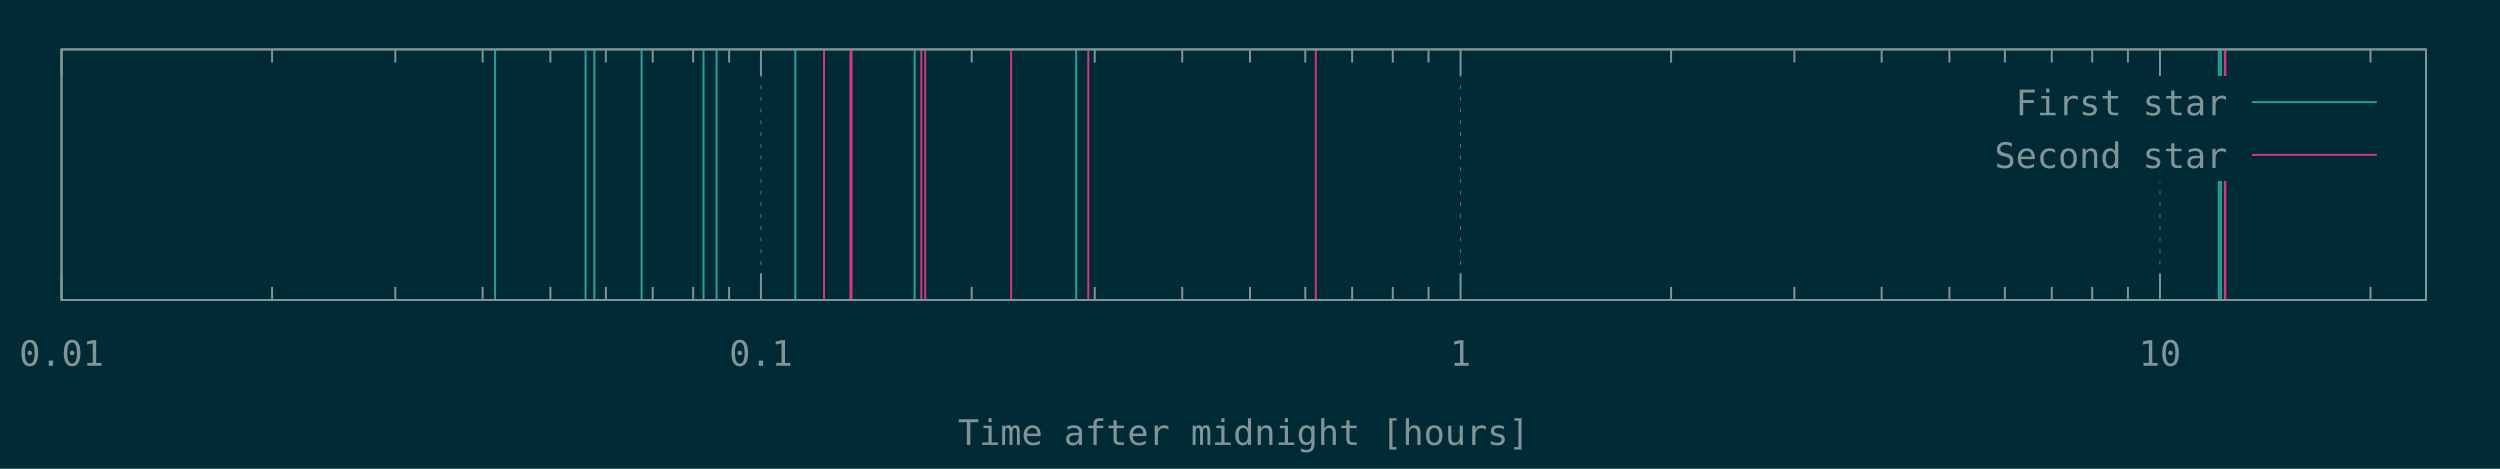
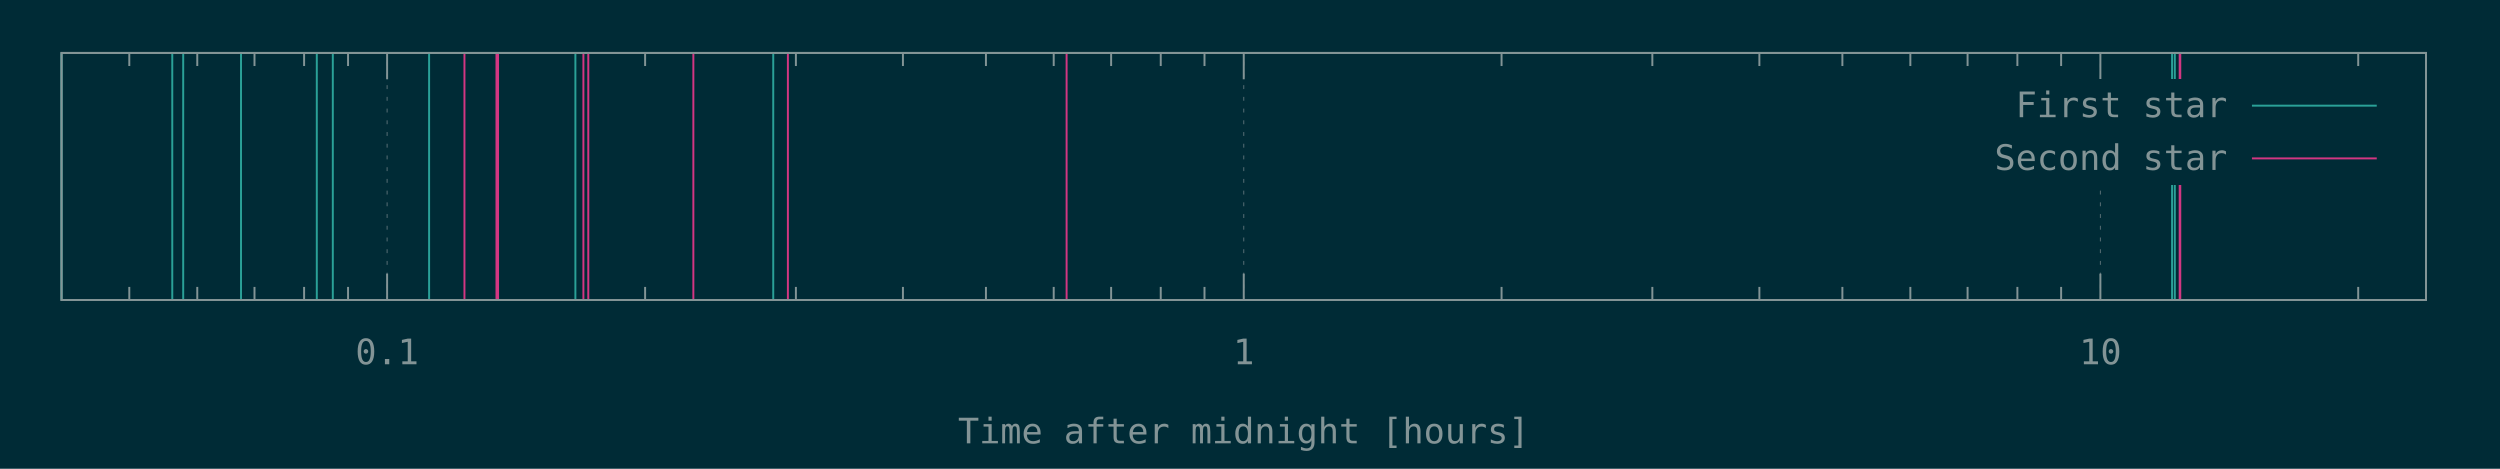
<svg xmlns="http://www.w3.org/2000/svg" xmlns:xlink="http://www.w3.org/1999/xlink" width="1280" height="240" viewBox="0 0 1280 240">
  <g id="gnuplot_canvas">
    <rect x="0" y="0" width="1280" height="240" fill="#002b36" />
    <defs>
      <circle id="gpDot" r="0.5" stroke-width="0.5" />
      <path id="gpPt0" stroke-width="0.148" stroke="currentColor" d="M-1,0 h2 M0,-1 v2" />
      <path id="gpPt1" stroke-width="0.148" stroke="currentColor" d="M-1,-1 L1,1 M1,-1 L-1,1" />
      <path id="gpPt2" stroke-width="0.148" stroke="currentColor" d="M-1,0 L1,0 M0,-1 L0,1 M-1,-1 L1,1 M-1,1 L1,-1" />
      <rect id="gpPt3" stroke-width="0.148" stroke="currentColor" x="-1" y="-1" width="2" height="2" />
      <rect id="gpPt4" stroke-width="0.148" stroke="currentColor" fill="currentColor" x="-1" y="-1" width="2" height="2" />
      <circle id="gpPt5" stroke-width="0.148" stroke="currentColor" cx="0" cy="0" r="1" />
      <use xlink:href="#gpPt5" id="gpPt6" fill="currentColor" stroke="none" />
      <path id="gpPt7" stroke-width="0.148" stroke="currentColor" d="M0,-1.33 L-1.33,0.67 L1.33,0.67 z" />
      <use xlink:href="#gpPt7" id="gpPt8" fill="currentColor" stroke="none" />
      <use xlink:href="#gpPt7" id="gpPt9" stroke="currentColor" transform="rotate(180)" />
      <use xlink:href="#gpPt9" id="gpPt10" fill="currentColor" stroke="none" />
      <use xlink:href="#gpPt3" id="gpPt11" stroke="currentColor" transform="rotate(45)" />
      <use xlink:href="#gpPt11" id="gpPt12" fill="currentColor" stroke="none" />
      <path id="gpPt13" stroke-width="0.148" stroke="currentColor" d="M0,1.330 L1.265,0.411 L0.782,-1.067 L-0.782,-1.076 L-1.265,0.411 z" />
      <use xlink:href="#gpPt13" id="gpPt14" fill="currentColor" stroke="none" />
      <filter id="textbox" filterUnits="objectBoundingBox" x="0" y="0" height="1" width="1">
        <feFlood flood-color="#002B36" flood-opacity="1" result="bgnd" />
        <feComposite in="SourceGraphic" in2="bgnd" operator="atop" />
      </filter>
      <filter id="greybox" filterUnits="objectBoundingBox" x="0" y="0" height="1" width="1">
        <feFlood flood-color="lightgrey" flood-opacity="1" result="grey" />
        <feComposite in="SourceGraphic" in2="grey" operator="atop" />
      </filter>
    </defs>
    <g fill="none" color="#002B36" stroke="currentColor" stroke-width="1.00" stroke-linecap="butt" stroke-linejoin="miter">
</g>
    <g fill="none" color="black" stroke="currentColor" stroke-width="1.00" stroke-linecap="butt" stroke-linejoin="miter">
- </g>
+       <path stroke="rgb(131, 148, 150)" d="M66.2,153.6 L66.2,146.9 M66.2,27.1 L66.2,33.8 M101.0,153.6 L101.0,146.9 M101.0,27.1 L101.0,33.8   M130.3,153.6 L130.3,146.9 M130.3,27.1 L130.3,33.8 M155.7,153.6 L155.7,146.9 M155.7,27.1 L155.7,33.8   M178.2,153.6 L178.2,146.9 M178.2,27.1 L178.2,33.8  " />
+     </g>
    <g fill="none" color="black" stroke="rgb(131, 148, 150)" stroke-width="0.50" stroke-linecap="butt" stroke-linejoin="miter">
</g>
    <g fill="none" color="gray" stroke="currentColor" stroke-width="0.50" stroke-linecap="butt" stroke-linejoin="miter">
-       <path stroke="rgb( 88, 110, 117)" stroke-dasharray="2,4" class="gridline" d="M31.5,153.6 L31.5,25.3  " />
+       <path stroke="rgb( 88, 110, 117)" stroke-dasharray="2,4" class="gridline" d="M198.2,153.6 L198.2,27.1  " />
    </g>
    <g fill="none" color="gray" stroke="rgb( 88, 110, 117)" stroke-width="1.00" stroke-linecap="butt" stroke-linejoin="miter">
</g>
    <g fill="none" color="black" stroke="currentColor" stroke-width="1.00" stroke-linecap="butt" stroke-linejoin="miter">
-       <path stroke="rgb(131, 148, 150)" d="M31.5,153.6 L31.5,140.1 M31.5,25.3 L31.5,38.8  " />
-       <g transform="translate(31.5,187.3)" stroke="none" fill="rgb(131,148,150)" font-family="Inconsolata" font-size="18.00" text-anchor="middle">
-         <text>
-           <tspan font-family="Inconsolata"> 0.01</tspan>
-         </text>
-       </g>
-     </g>
-     <g fill="none" color="black" stroke="currentColor" stroke-width="1.00" stroke-linecap="butt" stroke-linejoin="miter">
-       <path stroke="rgb(131, 148, 150)" d="M139.3,153.6 L139.3,146.9 M139.3,25.3 L139.3,32.0 M202.4,153.6 L202.4,146.9 M202.4,25.3 L202.4,32.0   M247.1,153.6 L247.1,146.9 M247.1,25.3 L247.1,32.0 M281.8,153.6 L281.8,146.9 M281.8,25.3 L281.8,32.0   M310.2,153.6 L310.2,146.9 M310.2,25.3 L310.2,32.0 M334.2,153.6 L334.2,146.9 M334.2,25.3 L334.2,32.0   M354.9,153.6 L354.9,146.9 M354.9,25.3 L354.9,32.0 M373.3,153.6 L373.3,146.9 M373.3,25.3 L373.3,32.0    " />
-     </g>
-     <g fill="none" color="black" stroke="rgb(131, 148, 150)" stroke-width="0.50" stroke-linecap="butt" stroke-linejoin="miter">
- </g>
-     <g fill="none" color="gray" stroke="currentColor" stroke-width="0.50" stroke-linecap="butt" stroke-linejoin="miter">
-       <path stroke="rgb( 88, 110, 117)" stroke-dasharray="2,4" class="gridline" d="M389.6,153.6 L389.6,25.3  " />
-     </g>
-     <g fill="none" color="gray" stroke="rgb( 88, 110, 117)" stroke-width="1.00" stroke-linecap="butt" stroke-linejoin="miter">
- </g>
-     <g fill="none" color="black" stroke="currentColor" stroke-width="1.00" stroke-linecap="butt" stroke-linejoin="miter">
-       <path stroke="rgb(131, 148, 150)" d="M389.6,153.6 L389.6,140.1 M389.6,25.3 L389.6,38.8  " />
-       <g transform="translate(389.6,187.3)" stroke="none" fill="rgb(131,148,150)" font-family="Inconsolata" font-size="18.00" text-anchor="middle">
+       <path stroke="rgb(131, 148, 150)" d="M198.2,153.6 L198.2,140.1 M198.2,27.1 L198.2,40.6  " />
+       <g transform="translate(198.2,186.5)" stroke="none" fill="rgb(131,148,150)" font-family="Inconsolata" font-size="18.00" text-anchor="middle">
        <text>
          <tspan font-family="Inconsolata"> 0.1</tspan>
        </text>
      </g>
    </g>
    <g fill="none" color="black" stroke="currentColor" stroke-width="1.00" stroke-linecap="butt" stroke-linejoin="miter">
-       <path stroke="rgb(131, 148, 150)" d="M497.5,153.6 L497.5,146.9 M497.5,25.3 L497.5,32.0 M560.5,153.6 L560.5,146.9 M560.5,25.3 L560.5,32.0   M605.3,153.6 L605.3,146.9 M605.3,25.3 L605.3,32.0 M640.0,153.6 L640.0,146.9 M640.0,25.3 L640.0,32.0   M668.3,153.6 L668.3,146.9 M668.3,25.3 L668.3,32.0 M692.3,153.6 L692.3,146.9 M692.3,25.3 L692.3,32.0   M713.1,153.6 L713.1,146.9 M713.1,25.3 L713.1,32.0 M731.4,153.6 L731.4,146.9 M731.4,25.3 L731.4,32.0    " />
+       <path stroke="rgb(131, 148, 150)" d="M330.3,153.6 L330.3,146.9 M330.3,27.1 L330.3,33.8 M407.5,153.6 L407.5,146.9 M407.5,27.1 L407.5,33.8   M462.3,153.6 L462.3,146.9 M462.3,27.1 L462.3,33.8 M504.8,153.6 L504.8,146.9 M504.8,27.1 L504.8,33.8   M539.5,153.6 L539.5,146.9 M539.5,27.1 L539.5,33.8 M568.9,153.6 L568.9,146.9 M568.9,27.1 L568.9,33.8   M594.3,153.6 L594.3,146.9 M594.3,27.1 L594.3,33.8 M616.7,153.6 L616.7,146.9 M616.7,27.1 L616.7,33.8    " />
    </g>
    <g fill="none" color="black" stroke="rgb(131, 148, 150)" stroke-width="0.50" stroke-linecap="butt" stroke-linejoin="miter">
</g>
    <g fill="none" color="gray" stroke="currentColor" stroke-width="0.50" stroke-linecap="butt" stroke-linejoin="miter">
-       <path stroke="rgb( 88, 110, 117)" stroke-dasharray="2,4" class="gridline" d="M747.8,153.6 L747.8,25.3  " />
+       <path stroke="rgb( 88, 110, 117)" stroke-dasharray="2,4" class="gridline" d="M636.8,153.6 L636.8,27.1  " />
    </g>
    <g fill="none" color="gray" stroke="rgb( 88, 110, 117)" stroke-width="1.00" stroke-linecap="butt" stroke-linejoin="miter">
</g>
    <g fill="none" color="black" stroke="currentColor" stroke-width="1.00" stroke-linecap="butt" stroke-linejoin="miter">
-       <path stroke="rgb(131, 148, 150)" d="M747.8,153.6 L747.8,140.1 M747.8,25.3 L747.8,38.8  " />
-       <g transform="translate(747.8,187.3)" stroke="none" fill="rgb(131,148,150)" font-family="Inconsolata" font-size="18.00" text-anchor="middle">
+       <path stroke="rgb(131, 148, 150)" d="M636.8,153.6 L636.8,140.1 M636.8,27.1 L636.8,40.6  " />
+       <g transform="translate(636.8,186.5)" stroke="none" fill="rgb(131,148,150)" font-family="Inconsolata" font-size="18.00" text-anchor="middle">
        <text>
          <tspan font-family="Inconsolata"> 1</tspan>
        </text>
      </g>
    </g>
    <g fill="none" color="black" stroke="currentColor" stroke-width="1.00" stroke-linecap="butt" stroke-linejoin="miter">
-       <path stroke="rgb(131, 148, 150)" d="M855.6,153.6 L855.6,146.9 M855.6,25.3 L855.6,32.0 M918.7,153.6 L918.7,146.9 M918.7,25.3 L918.7,32.0   M963.4,153.6 L963.4,146.9 M963.4,25.3 L963.4,32.0 M998.1,153.6 L998.1,146.9 M998.1,25.3 L998.1,32.0   M1026.5,153.6 L1026.5,146.9 M1026.5,25.3 L1026.5,32.0 M1050.5,153.6 L1050.5,146.9 M1050.5,25.3 L1050.5,32.0   M1071.2,153.6 L1071.2,146.9 M1071.2,25.3 L1071.2,32.0 M1089.5,153.6 L1089.5,146.9 M1089.5,25.3 L1089.5,32.0    " />
+       <path stroke="rgb(131, 148, 150)" d="M768.8,153.6 L768.8,146.9 M768.8,27.1 L768.8,33.8 M846.0,153.6 L846.0,146.9 M846.0,27.1 L846.0,33.8   M900.8,153.6 L900.8,146.9 M900.8,27.1 L900.8,33.8 M943.3,153.6 L943.3,146.9 M943.3,27.1 L943.3,33.8   M978.1,153.6 L978.1,146.9 M978.1,27.1 L978.1,33.8 M1007.4,153.6 L1007.4,146.9 M1007.4,27.1 L1007.4,33.8   M1032.9,153.6 L1032.9,146.9 M1032.9,27.1 L1032.9,33.8 M1055.3,153.6 L1055.3,146.9 M1055.3,27.1 L1055.3,33.8    " />
    </g>
    <g fill="none" color="black" stroke="rgb(131, 148, 150)" stroke-width="0.50" stroke-linecap="butt" stroke-linejoin="miter">
</g>
    <g fill="none" color="gray" stroke="currentColor" stroke-width="0.50" stroke-linecap="butt" stroke-linejoin="miter">
-       <path stroke="rgb( 88, 110, 117)" stroke-dasharray="2,4" class="gridline" d="M1105.9,153.6 L1105.9,92.8 M1105.9,38.8 L1105.9,25.3  " />
+       <path stroke="rgb( 88, 110, 117)" stroke-dasharray="2,4" class="gridline" d="M1075.4,153.6 L1075.4,94.6 M1075.4,40.6 L1075.4,27.1  " />
    </g>
    <g fill="none" color="gray" stroke="rgb( 88, 110, 117)" stroke-width="1.00" stroke-linecap="butt" stroke-linejoin="miter">
</g>
    <g fill="none" color="black" stroke="currentColor" stroke-width="1.00" stroke-linecap="butt" stroke-linejoin="miter">
-       <path stroke="rgb(131, 148, 150)" d="M1105.9,153.6 L1105.9,140.1 M1105.9,25.3 L1105.9,38.8  " />
-       <g transform="translate(1105.9,187.3)" stroke="none" fill="rgb(131,148,150)" font-family="Inconsolata" font-size="18.00" text-anchor="middle">
+       <path stroke="rgb(131, 148, 150)" d="M1075.4,153.6 L1075.4,140.1 M1075.4,27.1 L1075.4,40.6  " />
+       <g transform="translate(1075.4,186.5)" stroke="none" fill="rgb(131,148,150)" font-family="Inconsolata" font-size="18.00" text-anchor="middle">
        <text>
          <tspan font-family="Inconsolata"> 10</tspan>
        </text>
      </g>
    </g>
    <g fill="none" color="black" stroke="currentColor" stroke-width="1.00" stroke-linecap="butt" stroke-linejoin="miter">
-       <path stroke="rgb(131, 148, 150)" d="M1213.7,153.6 L1213.7,146.9 M1213.7,25.3 L1213.7,32.0  " />
+       <path stroke="rgb(131, 148, 150)" d="M1207.4,153.6 L1207.4,146.9 M1207.4,27.1 L1207.4,33.8  " />
    </g>
    <g fill="none" color="black" stroke="currentColor" stroke-width="1.00" stroke-linecap="butt" stroke-linejoin="miter">
-       <path stroke="rgb(131, 148, 150)" d="M31.5,25.3 L31.5,153.6 L1242.1,153.6 L1242.1,25.3 L31.5,25.3 Z  " />
+       <path stroke="rgb(131, 148, 150)" d="M31.5,27.1 L31.5,153.6 L1242.1,153.6 L1242.1,27.1 L31.5,27.1 Z  " />
    </g>
    <g fill="none" color="black" stroke="currentColor" stroke-width="1.00" stroke-linecap="butt" stroke-linejoin="miter">
-       <g transform="translate(636.8,227.8)" stroke="none" fill="rgb(131,148,150)" font-family="Inconsolata" font-size="18.00" text-anchor="middle">
+       <g transform="translate(636.8,227.0)" stroke="none" fill="rgb(131,148,150)" font-family="Inconsolata" font-size="18.00" text-anchor="middle">
        <text>
          <tspan font-family="Inconsolata">Time after midnight [hours]</tspan>
        </text>
      </g>
    </g>
    <g fill="none" color="black" stroke="currentColor" stroke-width="1.00" stroke-linecap="butt" stroke-linejoin="miter">
</g>
    <g id="gnuplot_plot_1">
      <g fill="none" color="black" stroke="currentColor" stroke-width="1.00" stroke-linecap="butt" stroke-linejoin="miter">
-         <path stroke="rgb( 42, 161, 152)" d="M253.5,153.6 L253.5,25.3 M299.8,153.6 L299.8,25.3 M304.3,153.6 L304.3,25.3 M328.5,153.6 L328.5,25.3   M360.2,153.6 L360.2,25.3 M366.9,153.6 L366.9,25.3 M407.2,153.6 L407.2,25.3 M468.3,153.6 L468.3,25.3   M551.0,153.6 L551.0,25.3 M1136.0,153.6 L1136.0,25.3 M1137.1,153.6 L1137.1,25.3  " />
+         <path stroke="rgb( 42, 161, 152)" d="M31.5,153.6 L31.5,27.1 M88.2,153.6 L88.2,27.1 M93.8,153.6 L93.8,27.1 M123.4,153.6 L123.4,27.1   M162.2,153.6 L162.2,27.1 M170.4,153.6 L170.4,27.1 M219.7,153.6 L219.7,27.1 M294.6,153.6 L294.6,27.1   M395.9,153.6 L395.9,27.1 M1112.1,153.6 L1112.1,27.1 M1113.5,153.6 L1113.5,27.1  " />
      </g>
    </g>
    <g id="gnuplot_plot_2">
      <g fill="none" color="black" stroke="currentColor" stroke-width="1.00" stroke-linecap="butt" stroke-linejoin="miter">
-         <path stroke="rgb(211,  54, 130)" d="M421.9,153.6 L421.9,25.3 M435.4,153.6 L435.4,25.3 M436.0,153.6 L436.0,25.3 M471.7,153.6 L471.7,25.3   M473.7,153.6 L473.7,25.3 M517.7,153.6 L517.7,25.3 M517.7,153.6 L517.7,25.3 M557.2,153.6 L557.2,25.3   M673.7,153.6 L673.7,25.3 M1139.1,153.6 L1139.1,25.3 M1139.4,153.6 L1139.4,25.3  " />
+         <path stroke="rgb(211,  54, 130)" d="M237.8,153.6 L237.8,27.1 M254.2,153.6 L254.2,27.1 M255.0,153.6 L255.0,27.1 M298.7,153.6 L298.7,27.1   M301.2,153.6 L301.2,27.1 M355.0,153.6 L355.0,27.1 M355.0,153.6 L355.0,27.1 M403.4,153.6 L403.4,27.1   M546.1,153.6 L546.1,27.1 M1116.0,153.6 L1116.0,27.1 M1116.3,153.6 L1116.3,27.1  " />
      </g>
    </g>
    <g stroke="none" shape-rendering="crispEdges">
-       <polygon fill="#002B36" points="1001.8,92.8 1229.5,92.8 1229.5,38.8 1001.8,38.8 " />
+       <polygon fill="#002B36" points="1001.8,94.6 1229.5,94.6 1229.5,40.6 1001.8,40.6 " />
    </g>
    <g id="gnuplot_plot_1">
      <g fill="none" color="black" stroke="currentColor" stroke-width="1.00" stroke-linecap="butt" stroke-linejoin="miter">
-         <g transform="translate(1140.4,59.0)" stroke="none" fill="rgb(131,148,150)" font-family="Inconsolata" font-size="18.00" text-anchor="end">
+         <g transform="translate(1140.4,60.0)" stroke="none" fill="rgb(131,148,150)" font-family="Inconsolata" font-size="18.00" text-anchor="end">
          <text>
            <tspan font-family="Inconsolata">First star</tspan>
          </text>
        </g>
      </g>
      <g fill="none" color="black" stroke="currentColor" stroke-width="1.00" stroke-linecap="butt" stroke-linejoin="miter">
-         <path stroke="rgb( 42, 161, 152)" d="M1153.0,52.3 L1216.9,52.3  " />
+         <path stroke="rgb( 42, 161, 152)" d="M1153.0,54.1 L1216.9,54.1  " />
      </g>
    </g>
    <g id="gnuplot_plot_2">
      <g fill="none" color="black" stroke="currentColor" stroke-width="1.00" stroke-linecap="butt" stroke-linejoin="miter">
-         <g transform="translate(1140.4,86.0)" stroke="none" fill="rgb(131,148,150)" font-family="Inconsolata" font-size="18.00" text-anchor="end">
+         <g transform="translate(1140.4,87.0)" stroke="none" fill="rgb(131,148,150)" font-family="Inconsolata" font-size="18.00" text-anchor="end">
          <text>
            <tspan font-family="Inconsolata">Second star</tspan>
          </text>
        </g>
      </g>
      <g fill="none" color="black" stroke="currentColor" stroke-width="1.00" stroke-linecap="butt" stroke-linejoin="miter">
-         <path stroke="rgb(211,  54, 130)" d="M1153.0,79.3 L1216.9,79.3  " />
+         <path stroke="rgb(211,  54, 130)" d="M1153.0,81.1 L1216.9,81.1  " />
      </g>
    </g>
    <g fill="none" color="#002B36" stroke="rgb(211,  54, 130)" stroke-width="2.00" stroke-linecap="butt" stroke-linejoin="miter">
</g>
    <g fill="none" color="black" stroke="currentColor" stroke-width="2.00" stroke-linecap="butt" stroke-linejoin="miter">
</g>
    <g fill="none" color="black" stroke="black" stroke-width="1.00" stroke-linecap="butt" stroke-linejoin="miter">
</g>
    <g fill="none" color="black" stroke="currentColor" stroke-width="1.00" stroke-linecap="butt" stroke-linejoin="miter">
-       <path stroke="rgb(131, 148, 150)" d="M31.5,25.3 L31.5,153.6 L1242.1,153.6 L1242.1,25.3 L31.5,25.3 Z  " />
+       <path stroke="rgb(131, 148, 150)" d="M31.5,27.1 L31.5,153.6 L1242.1,153.6 L1242.1,27.1 L31.5,27.1 Z  " />
    </g>
    <g fill="none" color="black" stroke="currentColor" stroke-width="1.00" stroke-linecap="butt" stroke-linejoin="miter">
</g>
  </g>
</svg>
